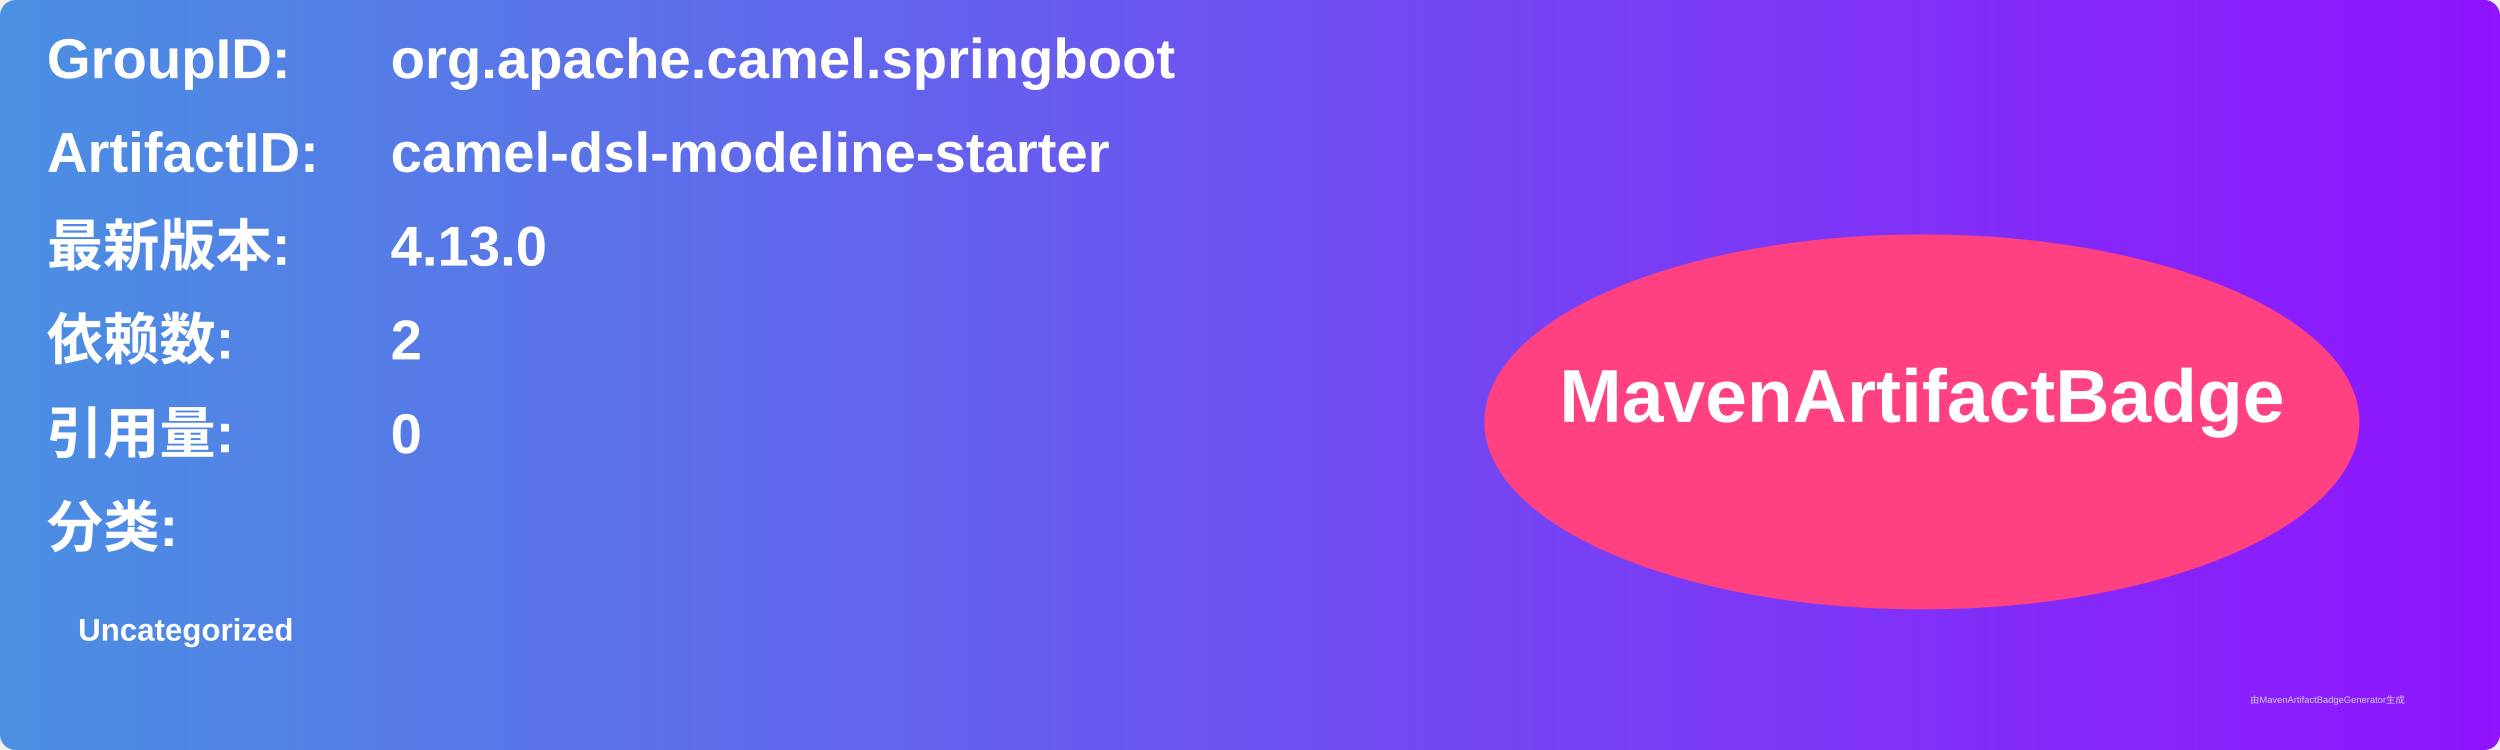
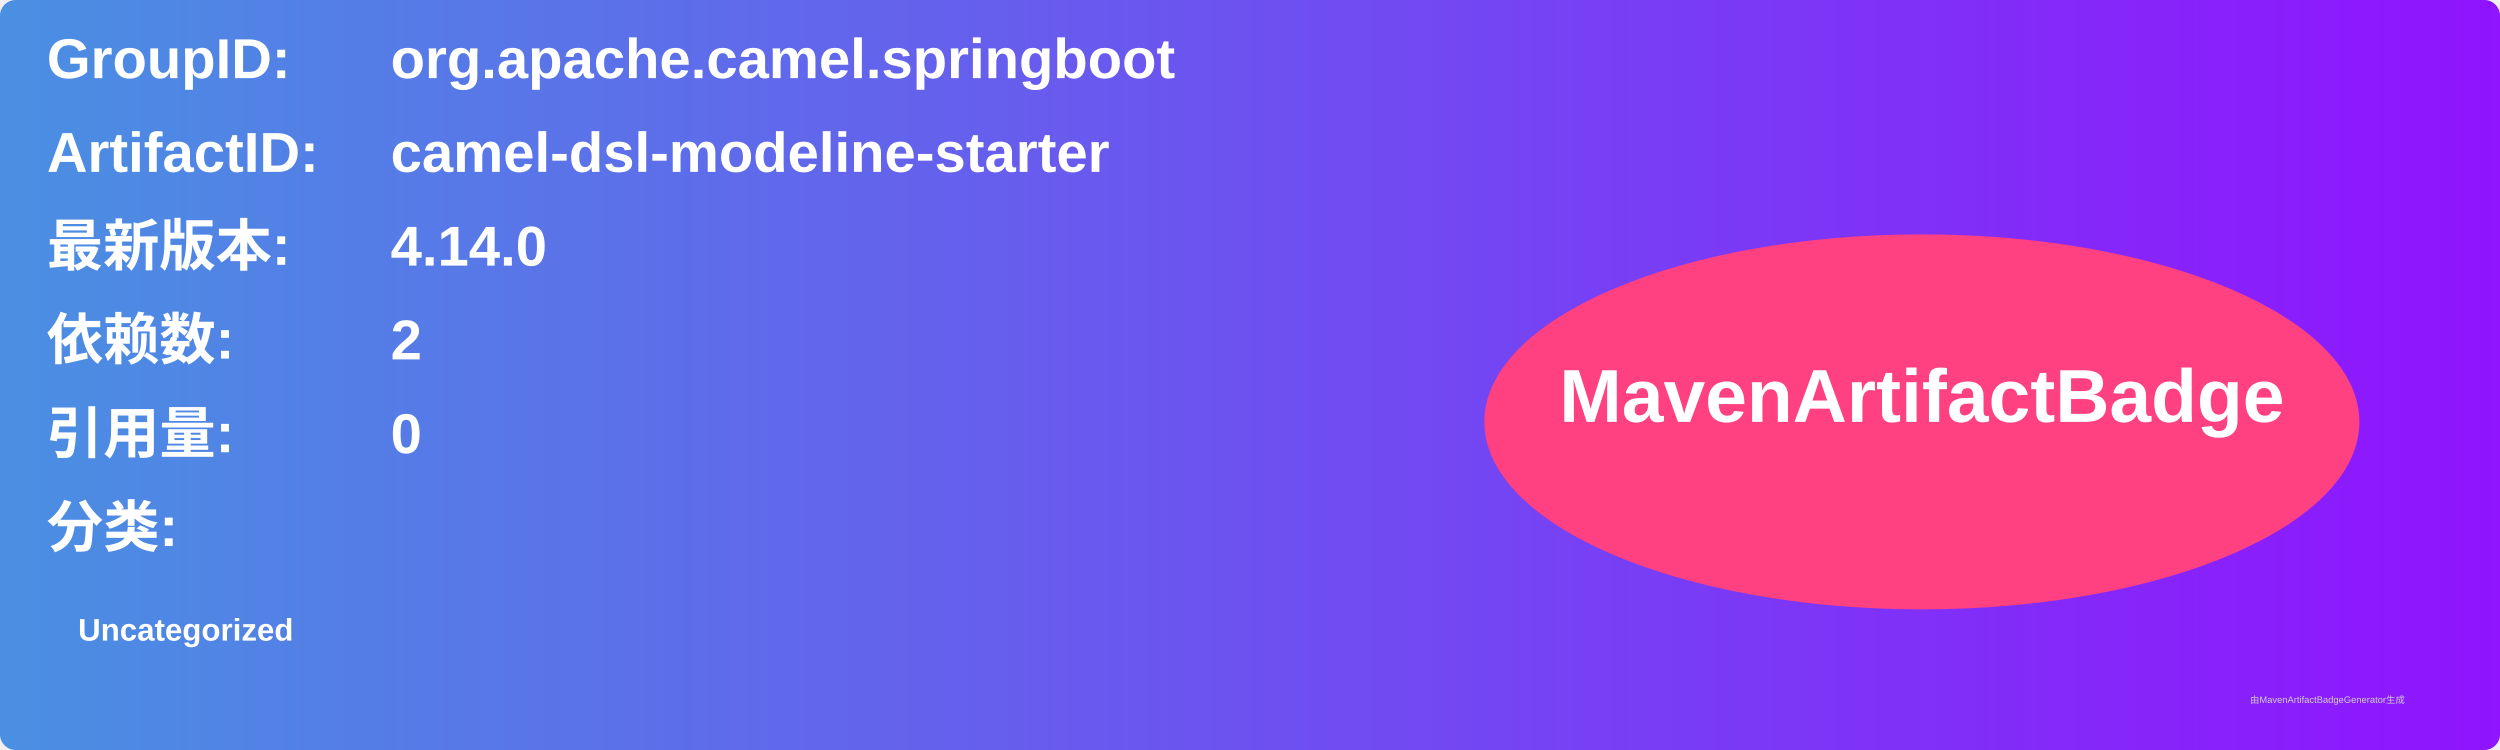
<svg xmlns="http://www.w3.org/2000/svg" width="800" height="240" viewBox="0 0 800 240">
  <linearGradient id="grad" x1="0%" y1="0%" x2="100%" y2="0%">
    <stop offset="0%" stop-color="#4a90e2" />
    <stop offset="100%" stop-color="#9013fe" />
  </linearGradient>
  <rect width="100%" height="100%" rx="5" ry="5" fill="url(#grad)" />
  <g transform="translate(15, 15)">
    <text x="0" y="10" font-family="Arial" font-size="18" fill="white" font-weight="bold" width="260">GroupID:</text>
    <text x="110" y="10" font-family="Arial" font-size="18" fill="white" font-weight="bold" width="460">org.apache.camel.springboot</text>
    <text x="0" y="40" font-family="Arial" font-size="18" fill="white" font-weight="bold" width="260">ArtifactID:</text>
    <text x="110" y="40" font-family="Arial" font-size="18" fill="white" font-weight="bold" width="460">camel-dsl-modeline-starter</text>
    <text x="0" y="70" font-family="Arial" font-size="18" fill="white" font-weight="bold">最新版本:</text>
    <text x="110" y="70" font-family="Arial" font-size="18" fill="white" font-weight="bold">
-       <tspan font-weight="bold">4.13.0</tspan>
+       <tspan font-weight="bold">4.14.0</tspan>
    </text>
    <text x="0" y="100" font-family="Arial" font-size="18" fill="white" font-weight="bold">依赖数: </text>
    <text x="110" y="100" font-family="Arial" font-size="18" fill="white">
      <tspan font-weight="bold">2</tspan>
    </text>
    <text x="0" y="130" font-family="Arial" font-size="18" fill="white" font-weight="bold">引用量: </text>
    <text x="110" y="130" font-family="Arial" font-size="18" fill="white">
      <tspan font-weight="bold">0</tspan>
    </text>
    <text x="0" y="160" font-family="Arial" font-size="18" fill="white" font-weight="bold">分类:</text>
    <text x="10" y="190" font-family="Arial" font-size="10" fill="white">
      <tspan font-weight="bold">Uncategorized</tspan>
    </text>
    <ellipse cx="600" cy="120" rx="140" ry="60" fill="#ff4081" />
    <text x="600" y="120" text-anchor="middle" font-family="Arial" font-size="24" fill="white" font-weight="bold">MavenArtifactBadge</text>
  </g>
  <text x="720" y="225" font-family="Arial" font-size="3" fill="#d0d0d0">由MavenArtifactBadgeGenerator生成</text>
</svg>
